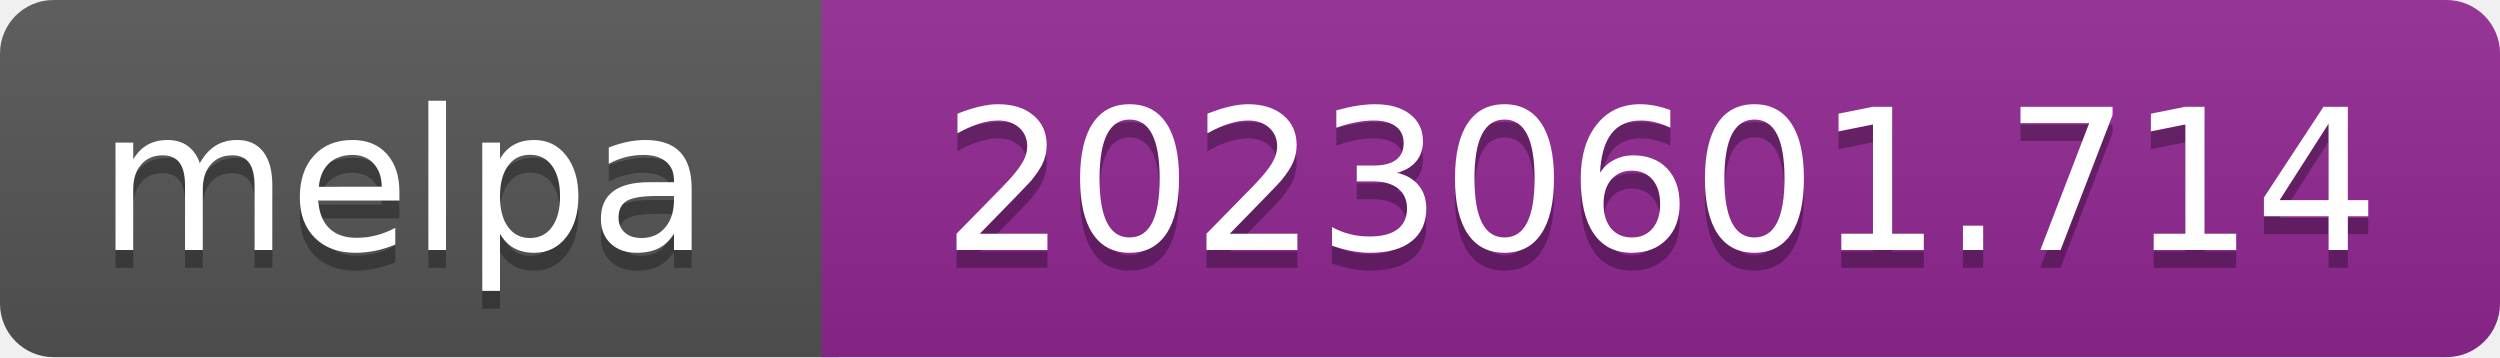
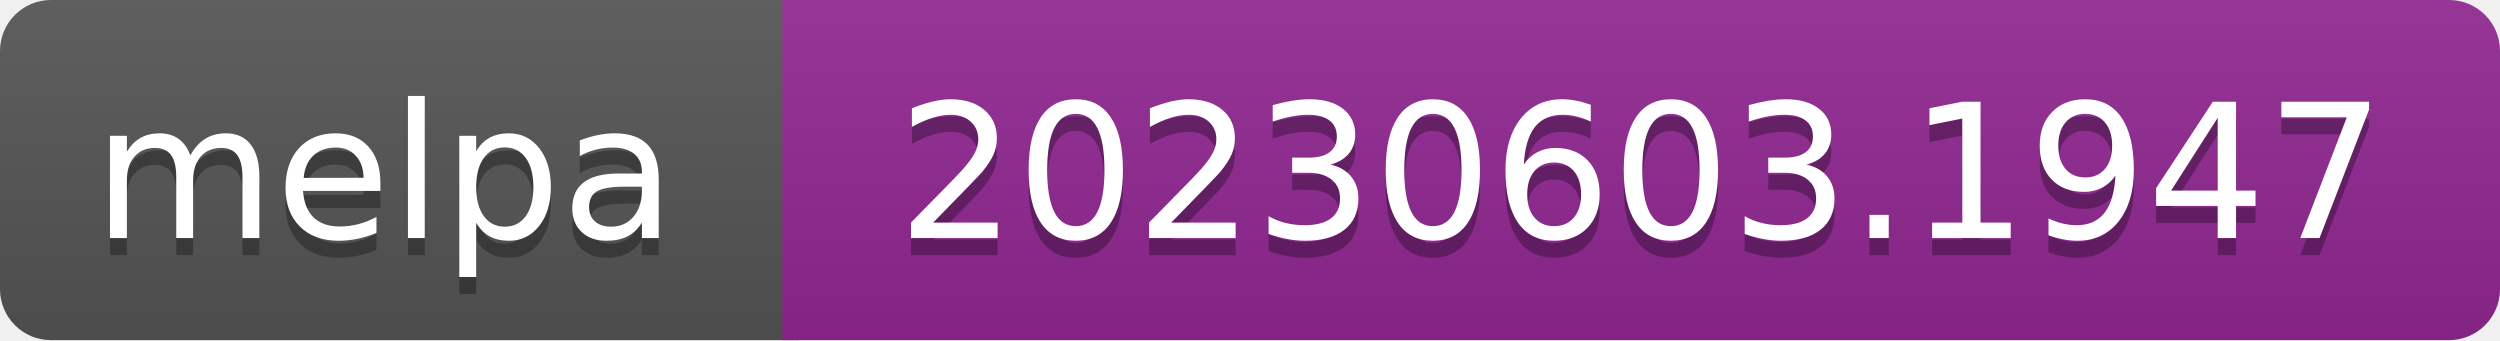
- <svg xmlns="http://www.w3.org/2000/svg" width="140" height="20" role="img" aria-label="melpa: 20230601.714">
+ <svg xmlns="http://www.w3.org/2000/svg" width="147" height="20" role="img" aria-label="melpa: 20230603.1947">
  <linearGradient id="s" x2="0" y2="100%">
    <stop offset="0" stop-color="#bbb" stop-opacity=".1" />
    <stop offset="1" stop-opacity=".1" />
  </linearGradient>
  <clipPath id="r">
-     <rect width="140" height="20" rx="3" fill="#fff" />
+     <rect width="147" height="20" rx="3" fill="#fff" />
  </clipPath>
  <g clip-path="url(#r)">
    <rect width="47" height="20" fill="#555" />
-     <rect x="46" width="140" height="20" fill="#922793" />
-     <rect width="140" height="20" fill="url(#s)" />
+     <rect x="46" width="147" height="20" fill="#922793" />
+     <rect width="147" height="20" fill="url(#s)" />
  </g>
  <g fill="#fff" text-anchor="middle" font-family="Verdana,Geneva,DejaVu Sans,sans-serif" font-size="110" text-rendering="geometricPrecision">
    <text aria-hidden="true" x="226" y="150" fill="#010101" fill-opacity=".3" transform="scale(.1)" textLength="343">melpa</text>
    <text x="226" y="140" transform="scale(.1)" fill="#fff" textLength="343">melpa</text>
-     <text aria-hidden="true" x="930" y="150" fill="#010101" fill-opacity=".3" transform="scale(.1)" textLength="805">20230601.714</text>
-     <text x="930" y="140" transform="scale(.1)" fill="#fff" textLength="805">20230601.714</text>
+     <text aria-hidden="true" x="965" y="150" fill="#010101" fill-opacity=".3" transform="scale(.1)" textLength="875">20230603.1947</text>
+     <text x="965" y="140" transform="scale(.1)" fill="#fff" textLength="875">20230603.1947</text>
  </g>
</svg>
